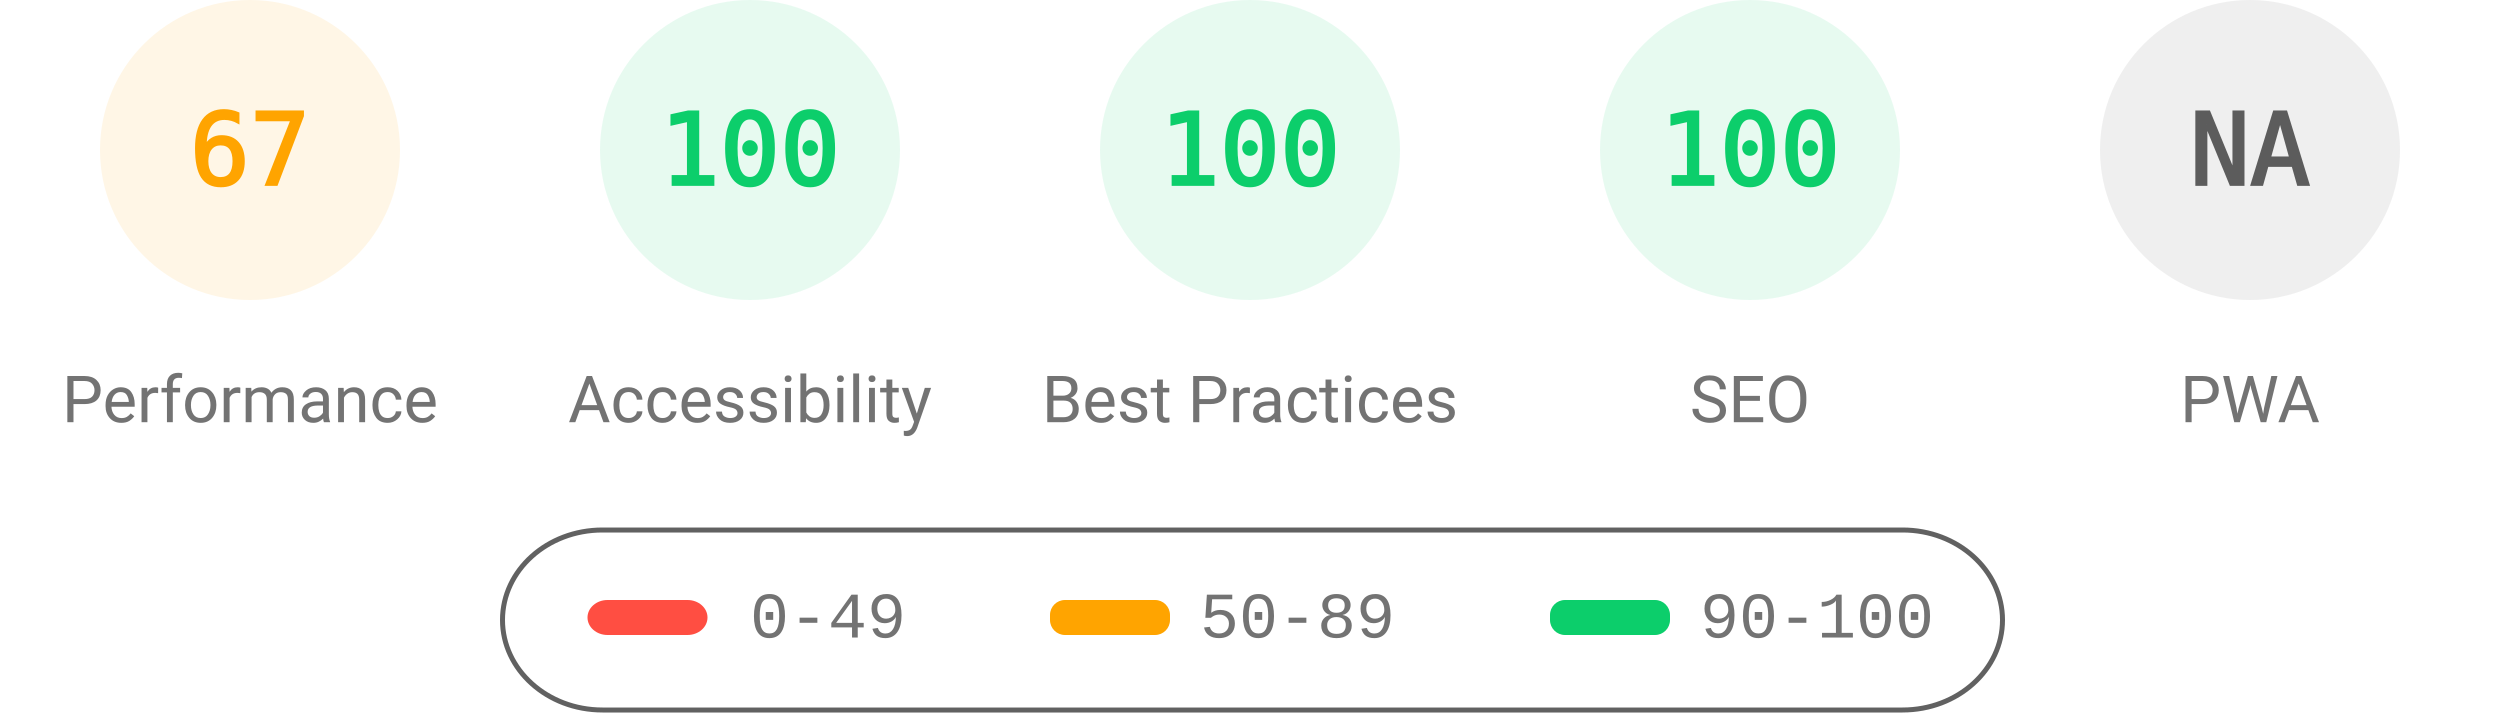
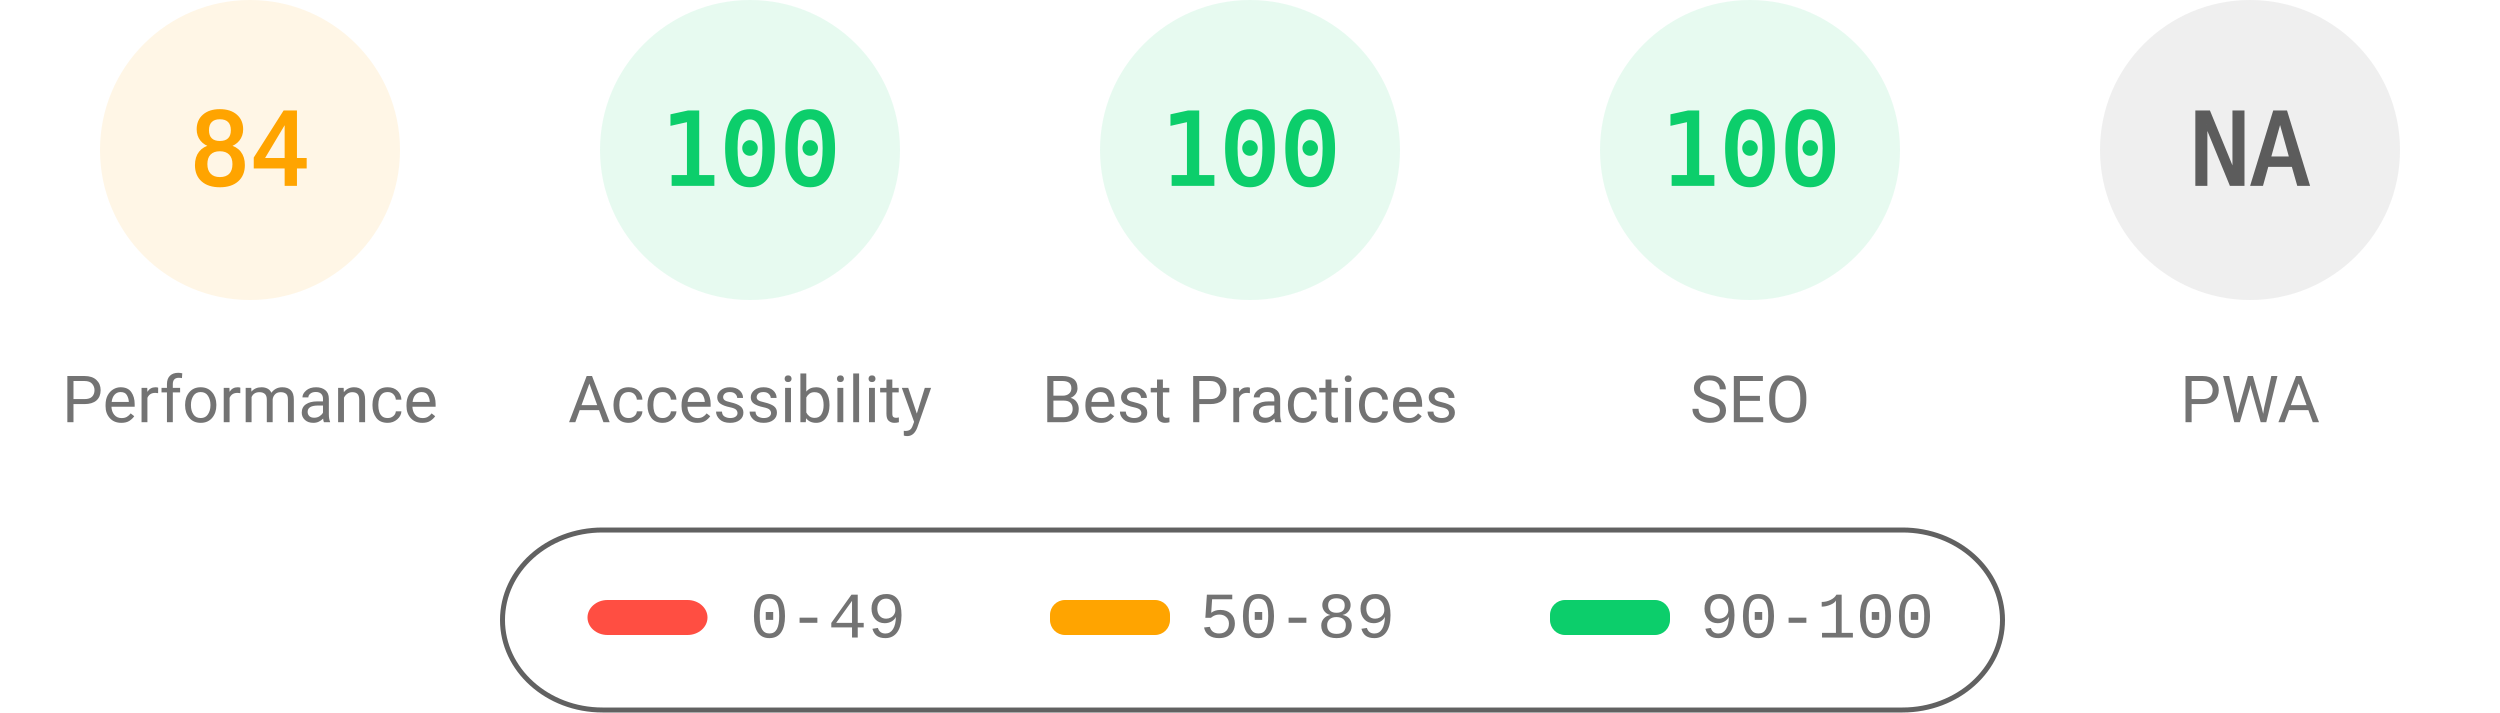
<svg xmlns="http://www.w3.org/2000/svg" fill="none" width="1000" height="285">
  <style>.gauge-base{opacity:.1}.gauge-arc{fill:none;animation-delay:250ms;stroke-linecap:round;transform:rotate(-90deg);transform-origin:100px 60px;animation:load-gauge 1s ease forwards}.guage-text{font-size:40px;font-family:monospace;text-align:center}.guage-red{color:#ff4e42;fill:#ff4e42;stroke:#ff4e42}.guage-orange{color:#ffa400;fill:#ffa400;stroke:#ffa400}.guage-green{color:#0cce6b;fill:#0cce6b;stroke:#0cce6b}.guage-undefined{color:#5c5c5c;fill:#5c5c5c;stroke:#5c5c5c}.guage-title{color:#737373;fill:#737373;stroke:none;font-size:26px;line-height:26px;font-family:Roboto,Halvetica,Arial,sans-serif}@keyframes load-gauge{from{stroke-dasharray:0 352.858}}</style>
  <svg class="guage-div guage-perf guage-orange" viewBox="0 0 200 200" width="200" height="200">
    <circle class="gauge-base" r="56" cx="100" cy="60" stroke-width="8" />
-     <circle class="gauge-arc guage-arc-1" r="56" cx="100" cy="60" stroke-width="8" style="stroke-dasharray:235.745,351.858" />
-     <text class="guage-text" x="100" y="60" alignment-baseline="central" dominant-baseline="central" text-anchor="middle">67</text>
+     <circle class="gauge-arc guage-arc-1" r="56" cx="100" cy="60" stroke-width="8" style="stroke-dasharray:295.561,351.858" />
+     <text class="guage-text" x="100" y="60" alignment-baseline="central" dominant-baseline="central" text-anchor="middle">84</text>
    <text class="guage-title" x="100" y="160" alignment-baseline="central" dominant-baseline="central" text-anchor="middle">Performance</text>
  </svg>
  <svg class="guage-div guage-acc guage-green" viewBox="0 0 200 200" width="200" height="200" x="200">
    <circle class="gauge-base" r="56" cx="100" cy="60" stroke-width="8" />
    <circle class="gauge-arc guage-arc-2" r="56" cx="100" cy="60" stroke-width="8" style="stroke-dasharray:351.858,351.858" />
    <text class="guage-text" x="100" y="60" alignment-baseline="central" dominant-baseline="central" text-anchor="middle">100</text>
    <text class="guage-title" x="100" y="160" alignment-baseline="central" dominant-baseline="central" text-anchor="middle">Accessibility</text>
  </svg>
  <svg class="guage-div guage-best guage-green" viewBox="0 0 200 200" width="200" height="200" x="400">
    <circle class="gauge-base" r="56" cx="100" cy="60" stroke-width="8" />
    <circle class="gauge-arc guage-arc-3" r="56" cx="100" cy="60" stroke-width="8" style="stroke-dasharray:351.858,351.858" />
    <text class="guage-text" x="100" y="60" alignment-baseline="central" dominant-baseline="central" text-anchor="middle">100</text>
    <text class="guage-title" x="100" y="160" alignment-baseline="central" dominant-baseline="central" text-anchor="middle">Best Practices</text>
  </svg>
  <svg class="guage-div guage-seo guage-green" viewBox="0 0 200 200" width="200" height="200" x="600">
    <circle class="gauge-base" r="56" cx="100" cy="60" stroke-width="8" />
    <circle class="gauge-arc guage-arc-4" r="56" cx="100" cy="60" stroke-width="8" style="stroke-dasharray:351.858,351.858" />
    <text class="guage-text" x="100" y="60" alignment-baseline="central" dominant-baseline="central" text-anchor="middle">100</text>
    <text class="guage-title" x="100" y="160" alignment-baseline="central" dominant-baseline="central" text-anchor="middle">SEO</text>
  </svg>
  <svg class="guage-div guage-pwa guage-undefined" viewBox="0 0 200 200" width="200" height="200" x="800">
    <circle class="gauge-base" r="56" cx="100" cy="60" stroke-width="8" />
    <circle class="gauge-arc guage-arc-4" r="56" cx="100" cy="60" stroke-width="8" style="stroke-dasharray:351.858,351.858" />
    <text class="guage-text" x="100" y="60" alignment-baseline="central" dominant-baseline="central" text-anchor="middle">NA</text>
    <text class="guage-title" x="100" y="160" alignment-baseline="central" dominant-baseline="central" text-anchor="middle">PWA</text>
  </svg>
  <svg width="604" height="76" x="200" y="210">
    <path fill="none" id="canvas_background" d="M-1-1h604v80H-1z" />
    <rect fill-opacity="0" stroke="#616161" stroke-width="2" rx="40" id="svg_2" height="72" width="600" y="2" x="1" fill="#000" />
    <rect stroke="#000" rx="8" id="svg_3" height="14" width="48" y="30" x="35" stroke-opacity="null" stroke-width="0" fill="#ff4e42" />
    <rect stroke="#000" rx="6" id="svg_4" height="14" width="48" y="30" x="220" stroke-opacity="null" stroke-width="0" fill="#ffa400" />
    <rect stroke="#000" rx="6" id="svg_5" height="14" width="48" y="30" x="420" stroke-opacity="null" stroke-width="0" fill="#0cce6b" />
    <text xml:space="preserve" text-anchor="start" font-family="'Courier New', Courier, monospace" font-size="26" id="svg_6" y="45" x="100" stroke-opacity="null" stroke-width="0" stroke="#000" fill="#737373">0-49</text>
    <text xml:space="preserve" text-anchor="start" font-family="'Courier New', Courier, monospace" font-size="26" id="svg_7" y="45" x="280" stroke-opacity="null" stroke-width="0" stroke="#000" fill="#737373">50-89</text>
    <text xml:space="preserve" text-anchor="start" font-family="'Courier New', Courier, monospace" font-size="26" id="svg_8" y="45" x="480" stroke-opacity="null" stroke-width="0" stroke="#000" fill="#737373">90-100</text>
  </svg>
</svg>
